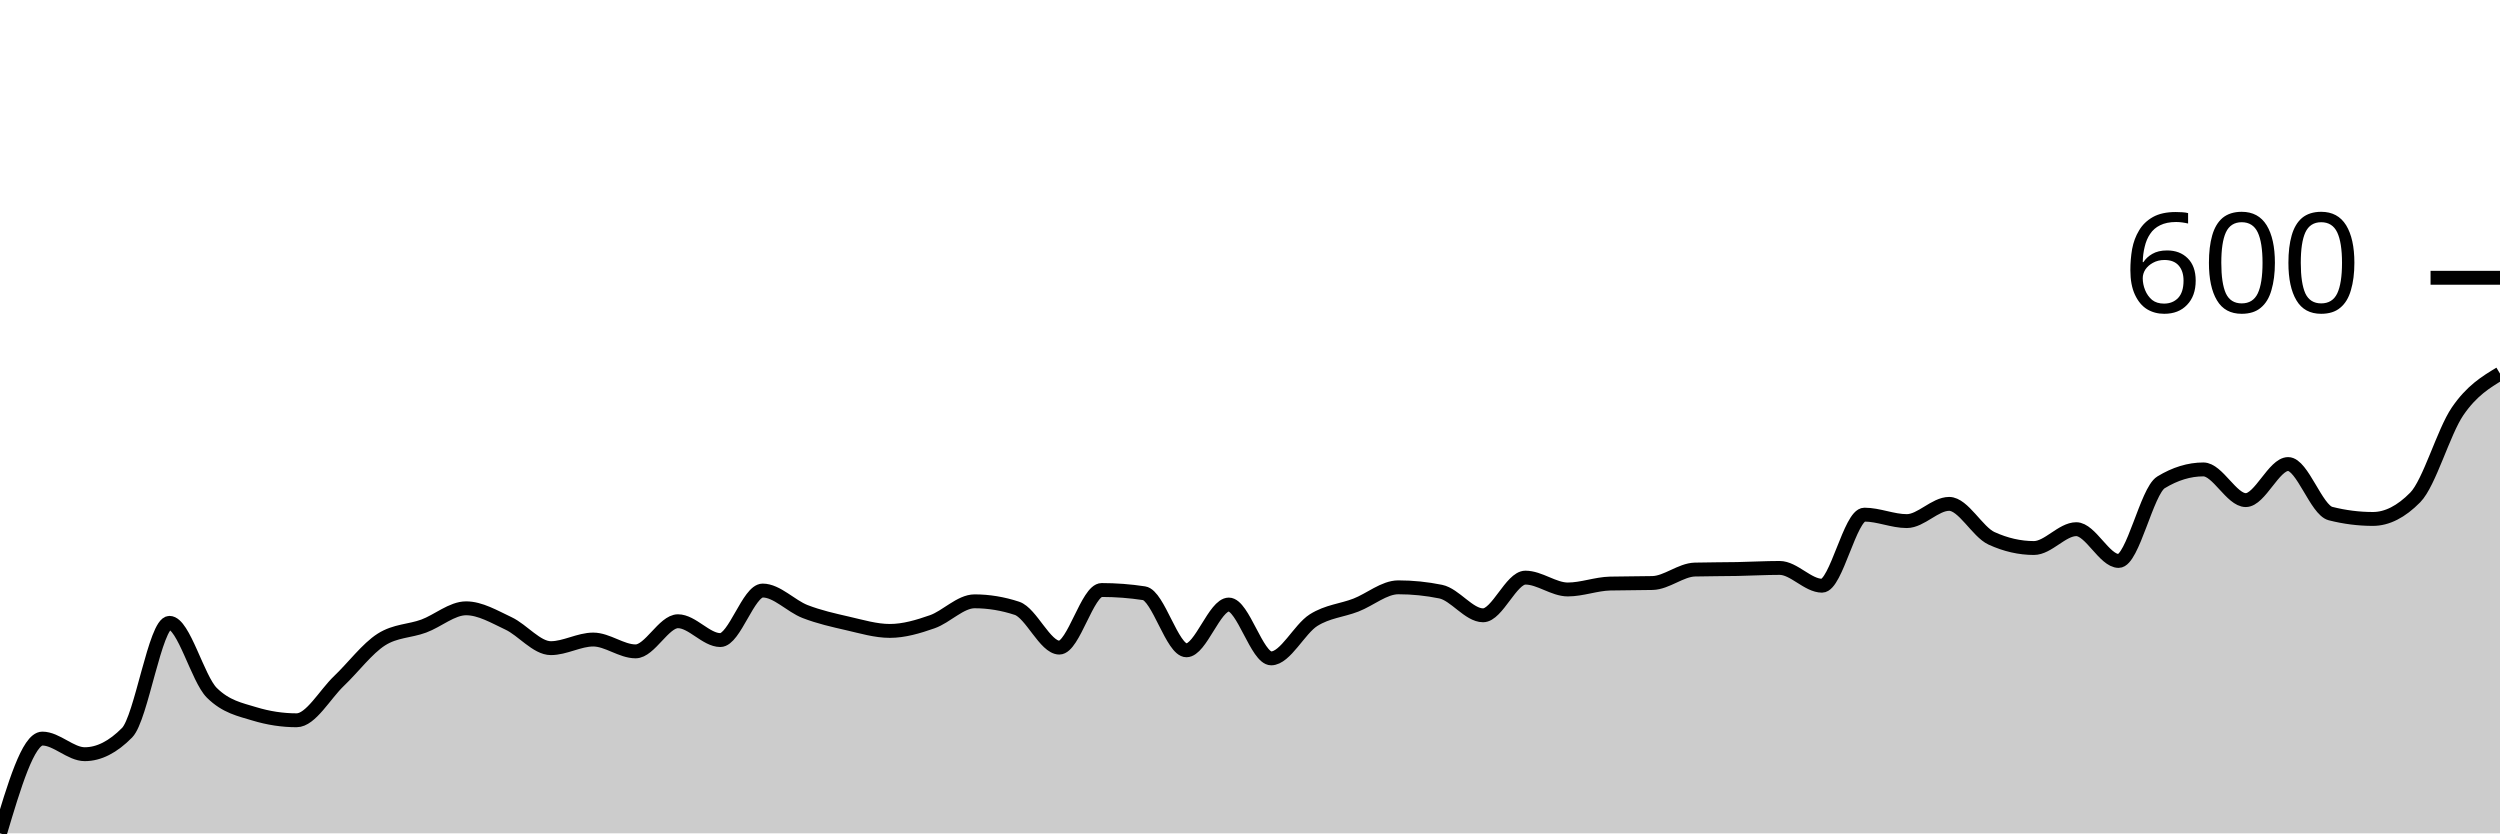
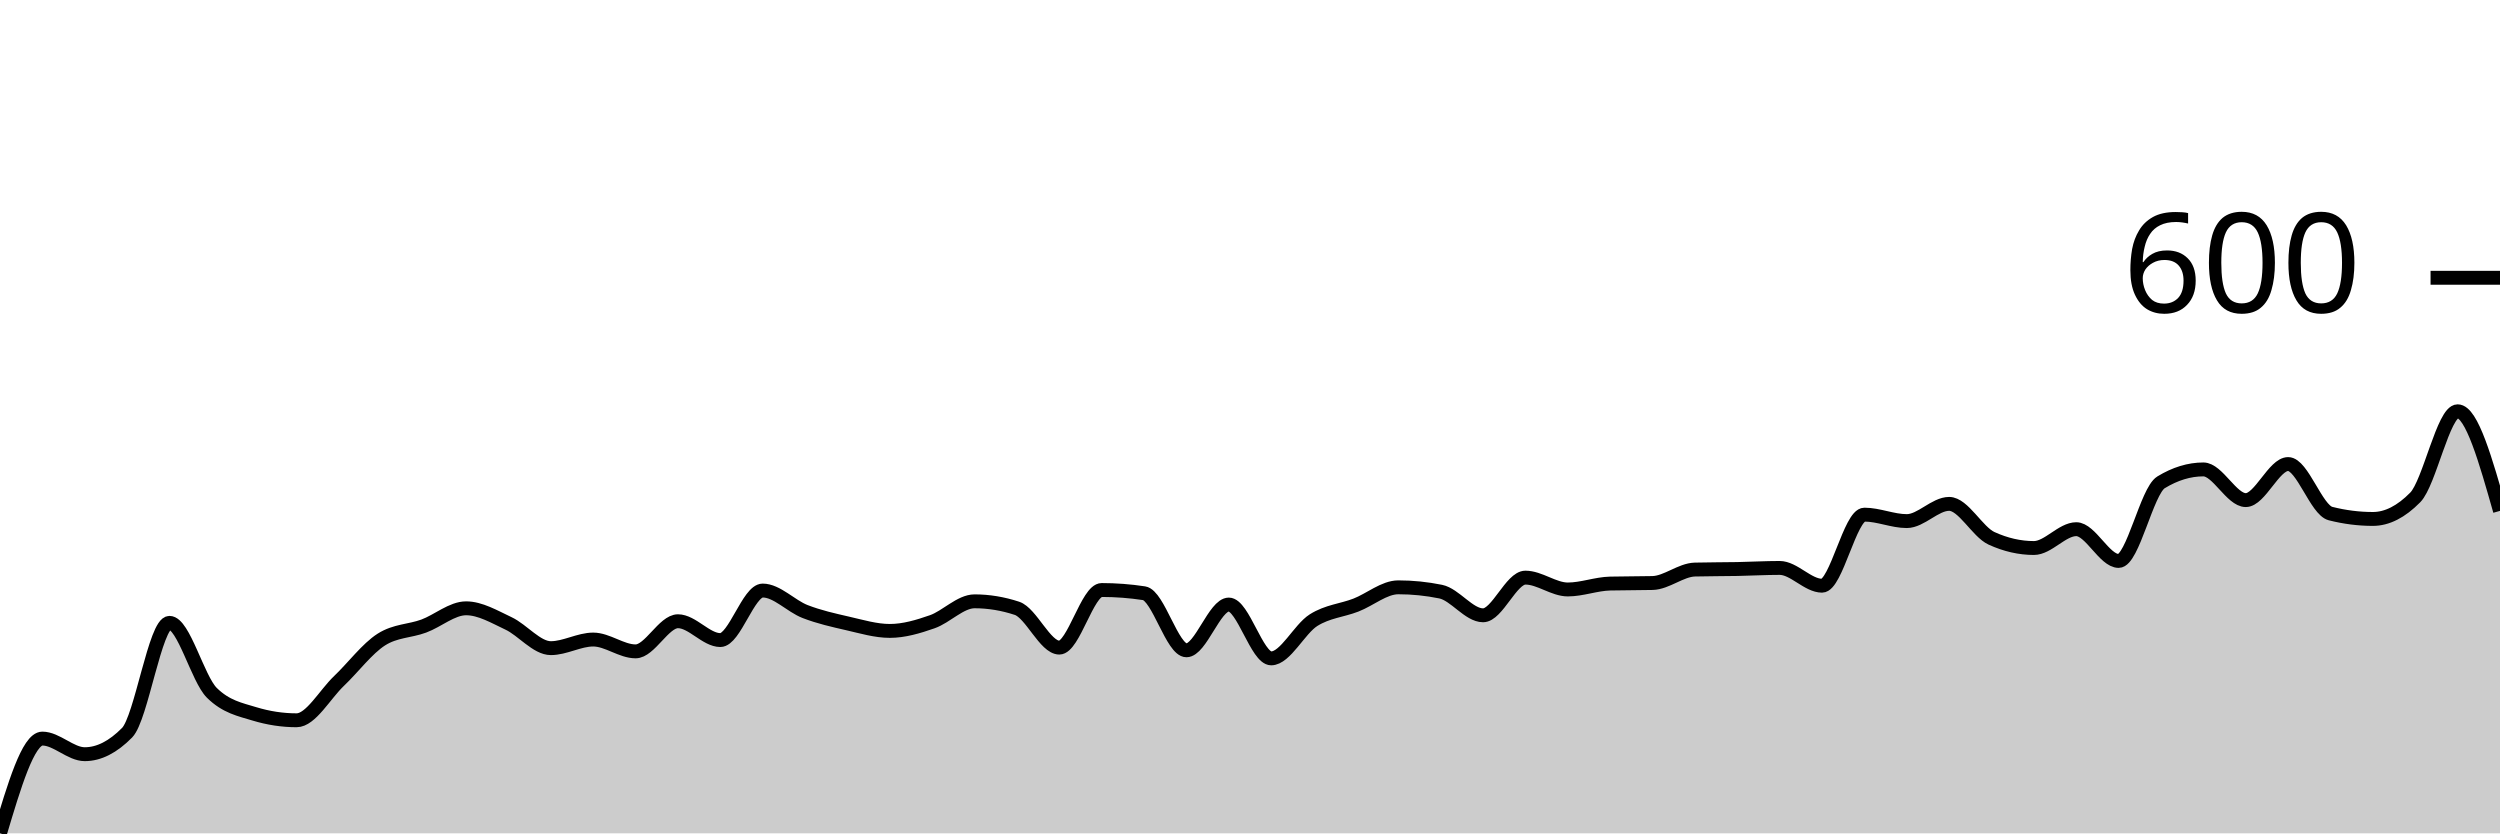
<svg xmlns="http://www.w3.org/2000/svg" viewBox="0 0 180 60">
  <g transform="translate(0,20)">
-     <path class="area" fill="rgba(0, 0, 0, 0.2)" d="M0,40C1.017,36.589,2.034,33.178,3.051,33.178C4.068,33.178,5.085,34.302,6.102,34.302C7.119,34.302,8.136,33.786,9.153,32.752C10.169,31.718,11.186,24.845,12.203,24.845C13.22,24.845,14.237,28.876,15.254,29.884C16.271,30.891,17.288,31.085,18.305,31.395C19.322,31.705,20.339,31.86,21.356,31.86C22.373,31.86,23.39,30,24.407,29.031C25.424,28.062,26.441,26.693,27.458,26.047C28.475,25.401,29.492,25.452,30.508,25.078C31.525,24.703,32.542,23.798,33.559,23.798C34.576,23.798,35.593,24.406,36.61,24.884C37.627,25.362,38.644,26.667,39.661,26.667C40.678,26.667,41.695,26.047,42.712,26.047C43.729,26.047,44.746,26.899,45.763,26.899C46.78,26.899,47.797,24.729,48.814,24.729C49.831,24.729,50.847,26.085,51.864,26.085C52.881,26.085,53.898,22.519,54.915,22.519C55.932,22.519,56.949,23.637,57.966,24.031C58.983,24.425,60,24.651,61.017,24.884C62.034,25.116,63.051,25.426,64.068,25.426C65.085,25.426,66.102,25.123,67.119,24.767C68.136,24.412,69.153,23.295,70.169,23.295C71.186,23.295,72.203,23.463,73.22,23.798C74.237,24.134,75.254,26.628,76.271,26.628C77.288,26.628,78.305,22.481,79.322,22.481C80.339,22.481,81.356,22.558,82.373,22.713C83.39,22.868,84.407,26.822,85.424,26.822C86.441,26.822,87.458,23.527,88.475,23.527C89.492,23.527,90.508,27.403,91.525,27.403C92.542,27.403,93.559,25.291,94.576,24.651C95.593,24.012,96.61,23.96,97.627,23.566C98.644,23.172,99.661,22.287,100.678,22.287C101.695,22.287,102.712,22.39,103.729,22.597C104.746,22.804,105.763,24.302,106.78,24.302C107.797,24.302,108.814,21.589,109.831,21.589C110.847,21.589,111.864,22.442,112.881,22.442C113.898,22.442,114.915,22.041,115.932,22.016C116.949,21.99,117.966,22.003,118.983,21.977C120,21.951,121.017,21.034,122.034,21.008C123.051,20.982,124.068,20.988,125.085,20.969C126.102,20.95,127.119,20.891,128.136,20.891C129.153,20.891,130.169,22.171,131.186,22.171C132.203,22.171,133.22,17.054,134.237,17.054C135.254,17.054,136.271,17.519,137.288,17.519C138.305,17.519,139.322,16.279,140.339,16.279C141.356,16.279,142.373,18.295,143.39,18.76C144.407,19.225,145.424,19.457,146.441,19.457C147.458,19.457,148.475,18.101,149.492,18.101C150.508,18.101,151.525,20.388,152.542,20.388C153.559,20.388,154.576,15.349,155.593,14.729C156.61,14.109,157.627,13.798,158.644,13.798C159.661,13.798,160.678,16.008,161.695,16.008C162.712,16.008,163.729,13.411,164.746,13.411C165.763,13.411,166.78,16.718,167.797,16.977C168.814,17.235,169.831,17.364,170.847,17.364C171.864,17.364,172.881,16.848,173.898,15.814C174.915,14.78,175.932,11.098,176.949,9.612C177.966,8.127,178.983,7.513,180,6.899L180,40C178.983,40,177.966,40,176.949,40C175.932,40,174.915,40,173.898,40C172.881,40,171.864,40,170.847,40C169.831,40,168.814,40,167.797,40C166.78,40,165.763,40,164.746,40C163.729,40,162.712,40,161.695,40C160.678,40,159.661,40,158.644,40C157.627,40,156.61,40,155.593,40C154.576,40,153.559,40,152.542,40C151.525,40,150.508,40,149.492,40C148.475,40,147.458,40,146.441,40C145.424,40,144.407,40,143.39,40C142.373,40,141.356,40,140.339,40C139.322,40,138.305,40,137.288,40C136.271,40,135.254,40,134.237,40C133.22,40,132.203,40,131.186,40C130.169,40,129.153,40,128.136,40C127.119,40,126.102,40,125.085,40C124.068,40,123.051,40,122.034,40C121.017,40,120,40,118.983,40C117.966,40,116.949,40,115.932,40C114.915,40,113.898,40,112.881,40C111.864,40,110.847,40,109.831,40C108.814,40,107.797,40,106.78,40C105.763,40,104.746,40,103.729,40C102.712,40,101.695,40,100.678,40C99.661,40,98.644,40,97.627,40C96.61,40,95.593,40,94.576,40C93.559,40,92.542,40,91.525,40C90.508,40,89.492,40,88.475,40C87.458,40,86.441,40,85.424,40C84.407,40,83.39,40,82.373,40C81.356,40,80.339,40,79.322,40C78.305,40,77.288,40,76.271,40C75.254,40,74.237,40,73.22,40C72.203,40,71.186,40,70.169,40C69.153,40,68.136,40,67.119,40C66.102,40,65.085,40,64.068,40C63.051,40,62.034,40,61.017,40C60,40,58.983,40,57.966,40C56.949,40,55.932,40,54.915,40C53.898,40,52.881,40,51.864,40C50.847,40,49.831,40,48.814,40C47.797,40,46.78,40,45.763,40C44.746,40,43.729,40,42.712,40C41.695,40,40.678,40,39.661,40C38.644,40,37.627,40,36.61,40C35.593,40,34.576,40,33.559,40C32.542,40,31.525,40,30.508,40C29.492,40,28.475,40,27.458,40C26.441,40,25.424,40,24.407,40C23.39,40,22.373,40,21.356,40C20.339,40,19.322,40,18.305,40C17.288,40,16.271,40,15.254,40C14.237,40,13.22,40,12.203,40C11.186,40,10.169,40,9.153,40C8.136,40,7.119,40,6.102,40C5.085,40,4.068,40,3.051,40C2.034,40,1.017,40,0,40Z" />
-     <path class="line" stroke="black" fill="none" d="M0,40C1.017,36.589,2.034,33.178,3.051,33.178C4.068,33.178,5.085,34.302,6.102,34.302C7.119,34.302,8.136,33.786,9.153,32.752C10.169,31.718,11.186,24.845,12.203,24.845C13.22,24.845,14.237,28.876,15.254,29.884C16.271,30.891,17.288,31.085,18.305,31.395C19.322,31.705,20.339,31.86,21.356,31.86C22.373,31.86,23.39,30,24.407,29.031C25.424,28.062,26.441,26.693,27.458,26.047C28.475,25.401,29.492,25.452,30.508,25.078C31.525,24.703,32.542,23.798,33.559,23.798C34.576,23.798,35.593,24.406,36.61,24.884C37.627,25.362,38.644,26.667,39.661,26.667C40.678,26.667,41.695,26.047,42.712,26.047C43.729,26.047,44.746,26.899,45.763,26.899C46.78,26.899,47.797,24.729,48.814,24.729C49.831,24.729,50.847,26.085,51.864,26.085C52.881,26.085,53.898,22.519,54.915,22.519C55.932,22.519,56.949,23.637,57.966,24.031C58.983,24.425,60,24.651,61.017,24.884C62.034,25.116,63.051,25.426,64.068,25.426C65.085,25.426,66.102,25.123,67.119,24.767C68.136,24.412,69.153,23.295,70.169,23.295C71.186,23.295,72.203,23.463,73.22,23.798C74.237,24.134,75.254,26.628,76.271,26.628C77.288,26.628,78.305,22.481,79.322,22.481C80.339,22.481,81.356,22.558,82.373,22.713C83.39,22.868,84.407,26.822,85.424,26.822C86.441,26.822,87.458,23.527,88.475,23.527C89.492,23.527,90.508,27.403,91.525,27.403C92.542,27.403,93.559,25.291,94.576,24.651C95.593,24.012,96.61,23.96,97.627,23.566C98.644,23.172,99.661,22.287,100.678,22.287C101.695,22.287,102.712,22.39,103.729,22.597C104.746,22.804,105.763,24.302,106.78,24.302C107.797,24.302,108.814,21.589,109.831,21.589C110.847,21.589,111.864,22.442,112.881,22.442C113.898,22.442,114.915,22.041,115.932,22.016C116.949,21.99,117.966,22.003,118.983,21.977C120,21.951,121.017,21.034,122.034,21.008C123.051,20.982,124.068,20.988,125.085,20.969C126.102,20.95,127.119,20.891,128.136,20.891C129.153,20.891,130.169,22.171,131.186,22.171C132.203,22.171,133.22,17.054,134.237,17.054C135.254,17.054,136.271,17.519,137.288,17.519C138.305,17.519,139.322,16.279,140.339,16.279C141.356,16.279,142.373,18.295,143.39,18.76C144.407,19.225,145.424,19.457,146.441,19.457C147.458,19.457,148.475,18.101,149.492,18.101C150.508,18.101,151.525,20.388,152.542,20.388C153.559,20.388,154.576,15.349,155.593,14.729C156.61,14.109,157.627,13.798,158.644,13.798C159.661,13.798,160.678,16.008,161.695,16.008C162.712,16.008,163.729,13.411,164.746,13.411C165.763,13.411,166.78,16.718,167.797,16.977C168.814,17.235,169.831,17.364,170.847,17.364C171.864,17.364,172.881,16.848,173.898,15.814C174.915,14.78,175.932,11.098,176.949,9.612C177.966,8.127,178.983,7.513,180,6.899" />
+     <path class="area" fill="rgba(0, 0, 0, 0.2)" d="M0,40C1.017,36.589,2.034,33.178,3.051,33.178C4.068,33.178,5.085,34.302,6.102,34.302C7.119,34.302,8.136,33.786,9.153,32.752C10.169,31.718,11.186,24.845,12.203,24.845C13.22,24.845,14.237,28.876,15.254,29.884C16.271,30.891,17.288,31.085,18.305,31.395C19.322,31.705,20.339,31.86,21.356,31.86C22.373,31.86,23.39,30,24.407,29.031C25.424,28.062,26.441,26.693,27.458,26.047C28.475,25.401,29.492,25.452,30.508,25.078C31.525,24.703,32.542,23.798,33.559,23.798C34.576,23.798,35.593,24.406,36.61,24.884C37.627,25.362,38.644,26.667,39.661,26.667C40.678,26.667,41.695,26.047,42.712,26.047C43.729,26.047,44.746,26.899,45.763,26.899C46.78,26.899,47.797,24.729,48.814,24.729C49.831,24.729,50.847,26.085,51.864,26.085C52.881,26.085,53.898,22.519,54.915,22.519C55.932,22.519,56.949,23.637,57.966,24.031C58.983,24.425,60,24.651,61.017,24.884C62.034,25.116,63.051,25.426,64.068,25.426C65.085,25.426,66.102,25.123,67.119,24.767C68.136,24.412,69.153,23.295,70.169,23.295C71.186,23.295,72.203,23.463,73.22,23.798C74.237,24.134,75.254,26.628,76.271,26.628C77.288,26.628,78.305,22.481,79.322,22.481C80.339,22.481,81.356,22.558,82.373,22.713C83.39,22.868,84.407,26.822,85.424,26.822C86.441,26.822,87.458,23.527,88.475,23.527C89.492,23.527,90.508,27.403,91.525,27.403C92.542,27.403,93.559,25.291,94.576,24.651C95.593,24.012,96.61,23.96,97.627,23.566C98.644,23.172,99.661,22.287,100.678,22.287C101.695,22.287,102.712,22.39,103.729,22.597C104.746,22.804,105.763,24.302,106.78,24.302C107.797,24.302,108.814,21.589,109.831,21.589C110.847,21.589,111.864,22.442,112.881,22.442C113.898,22.442,114.915,22.041,115.932,22.016C116.949,21.99,117.966,22.003,118.983,21.977C120,21.951,121.017,21.034,122.034,21.008C123.051,20.982,124.068,20.988,125.085,20.969C126.102,20.95,127.119,20.891,128.136,20.891C129.153,20.891,130.169,22.171,131.186,22.171C132.203,22.171,133.22,17.054,134.237,17.054C135.254,17.054,136.271,17.519,137.288,17.519C138.305,17.519,139.322,16.279,140.339,16.279C141.356,16.279,142.373,18.295,143.39,18.76C144.407,19.225,145.424,19.457,146.441,19.457C147.458,19.457,148.475,18.101,149.492,18.101C150.508,18.101,151.525,20.388,152.542,20.388C153.559,20.388,154.576,15.349,155.593,14.729C156.61,14.109,157.627,13.798,158.644,13.798C159.661,13.798,160.678,16.008,161.695,16.008C162.712,16.008,163.729,13.411,164.746,13.411C165.763,13.411,166.78,16.718,167.797,16.977C168.814,17.235,169.831,17.364,170.847,17.364C171.864,17.364,172.881,16.848,173.898,15.814C174.915,14.78,175.932,9.612,176.949,9.612C177.966,9.612,178.983,13.198,180,16.783L180,40C178.983,40,177.966,40,176.949,40C175.932,40,174.915,40,173.898,40C172.881,40,171.864,40,170.847,40C169.831,40,168.814,40,167.797,40C166.78,40,165.763,40,164.746,40C163.729,40,162.712,40,161.695,40C160.678,40,159.661,40,158.644,40C157.627,40,156.61,40,155.593,40C154.576,40,153.559,40,152.542,40C151.525,40,150.508,40,149.492,40C148.475,40,147.458,40,146.441,40C145.424,40,144.407,40,143.39,40C142.373,40,141.356,40,140.339,40C139.322,40,138.305,40,137.288,40C136.271,40,135.254,40,134.237,40C133.22,40,132.203,40,131.186,40C130.169,40,129.153,40,128.136,40C127.119,40,126.102,40,125.085,40C124.068,40,123.051,40,122.034,40C121.017,40,120,40,118.983,40C117.966,40,116.949,40,115.932,40C114.915,40,113.898,40,112.881,40C111.864,40,110.847,40,109.831,40C108.814,40,107.797,40,106.78,40C105.763,40,104.746,40,103.729,40C102.712,40,101.695,40,100.678,40C99.661,40,98.644,40,97.627,40C96.61,40,95.593,40,94.576,40C93.559,40,92.542,40,91.525,40C90.508,40,89.492,40,88.475,40C87.458,40,86.441,40,85.424,40C84.407,40,83.39,40,82.373,40C81.356,40,80.339,40,79.322,40C78.305,40,77.288,40,76.271,40C75.254,40,74.237,40,73.22,40C72.203,40,71.186,40,70.169,40C69.153,40,68.136,40,67.119,40C66.102,40,65.085,40,64.068,40C63.051,40,62.034,40,61.017,40C60,40,58.983,40,57.966,40C56.949,40,55.932,40,54.915,40C53.898,40,52.881,40,51.864,40C50.847,40,49.831,40,48.814,40C47.797,40,46.78,40,45.763,40C44.746,40,43.729,40,42.712,40C41.695,40,40.678,40,39.661,40C38.644,40,37.627,40,36.61,40C35.593,40,34.576,40,33.559,40C32.542,40,31.525,40,30.508,40C29.492,40,28.475,40,27.458,40C26.441,40,25.424,40,24.407,40C23.39,40,22.373,40,21.356,40C20.339,40,19.322,40,18.305,40C17.288,40,16.271,40,15.254,40C14.237,40,13.22,40,12.203,40C11.186,40,10.169,40,9.153,40C8.136,40,7.119,40,6.102,40C5.085,40,4.068,40,3.051,40C2.034,40,1.017,40,0,40Z" />
+     <path class="line" stroke="black" fill="none" d="M0,40C1.017,36.589,2.034,33.178,3.051,33.178C4.068,33.178,5.085,34.302,6.102,34.302C7.119,34.302,8.136,33.786,9.153,32.752C10.169,31.718,11.186,24.845,12.203,24.845C13.22,24.845,14.237,28.876,15.254,29.884C16.271,30.891,17.288,31.085,18.305,31.395C19.322,31.705,20.339,31.86,21.356,31.86C22.373,31.86,23.39,30,24.407,29.031C25.424,28.062,26.441,26.693,27.458,26.047C28.475,25.401,29.492,25.452,30.508,25.078C31.525,24.703,32.542,23.798,33.559,23.798C34.576,23.798,35.593,24.406,36.61,24.884C37.627,25.362,38.644,26.667,39.661,26.667C40.678,26.667,41.695,26.047,42.712,26.047C43.729,26.047,44.746,26.899,45.763,26.899C46.78,26.899,47.797,24.729,48.814,24.729C49.831,24.729,50.847,26.085,51.864,26.085C52.881,26.085,53.898,22.519,54.915,22.519C55.932,22.519,56.949,23.637,57.966,24.031C58.983,24.425,60,24.651,61.017,24.884C62.034,25.116,63.051,25.426,64.068,25.426C65.085,25.426,66.102,25.123,67.119,24.767C68.136,24.412,69.153,23.295,70.169,23.295C71.186,23.295,72.203,23.463,73.22,23.798C74.237,24.134,75.254,26.628,76.271,26.628C77.288,26.628,78.305,22.481,79.322,22.481C80.339,22.481,81.356,22.558,82.373,22.713C83.39,22.868,84.407,26.822,85.424,26.822C86.441,26.822,87.458,23.527,88.475,23.527C89.492,23.527,90.508,27.403,91.525,27.403C92.542,27.403,93.559,25.291,94.576,24.651C95.593,24.012,96.61,23.96,97.627,23.566C98.644,23.172,99.661,22.287,100.678,22.287C101.695,22.287,102.712,22.39,103.729,22.597C104.746,22.804,105.763,24.302,106.78,24.302C107.797,24.302,108.814,21.589,109.831,21.589C110.847,21.589,111.864,22.442,112.881,22.442C113.898,22.442,114.915,22.041,115.932,22.016C116.949,21.99,117.966,22.003,118.983,21.977C120,21.951,121.017,21.034,122.034,21.008C123.051,20.982,124.068,20.988,125.085,20.969C126.102,20.95,127.119,20.891,128.136,20.891C129.153,20.891,130.169,22.171,131.186,22.171C132.203,22.171,133.22,17.054,134.237,17.054C135.254,17.054,136.271,17.519,137.288,17.519C138.305,17.519,139.322,16.279,140.339,16.279C141.356,16.279,142.373,18.295,143.39,18.76C144.407,19.225,145.424,19.457,146.441,19.457C147.458,19.457,148.475,18.101,149.492,18.101C150.508,18.101,151.525,20.388,152.542,20.388C153.559,20.388,154.576,15.349,155.593,14.729C156.61,14.109,157.627,13.798,158.644,13.798C159.661,13.798,160.678,16.008,161.695,16.008C162.712,16.008,163.729,13.411,164.746,13.411C165.763,13.411,166.78,16.718,167.797,16.977C168.814,17.235,169.831,17.364,170.847,17.364C171.864,17.364,172.881,16.848,173.898,15.814C174.915,14.78,175.932,9.612,176.949,9.612C177.966,9.612,178.983,13.198,180,16.783" />
    <path class="axis-ceiling" stroke-width="1" stroke="black" fill="none" d="M175,0L180,0" />
    <text class="axis-ceiling-label" font-family="sans-serif" text-anchor="end" font-size="10px" x="170" y="2.5">600</text>
  </g>
</svg>
